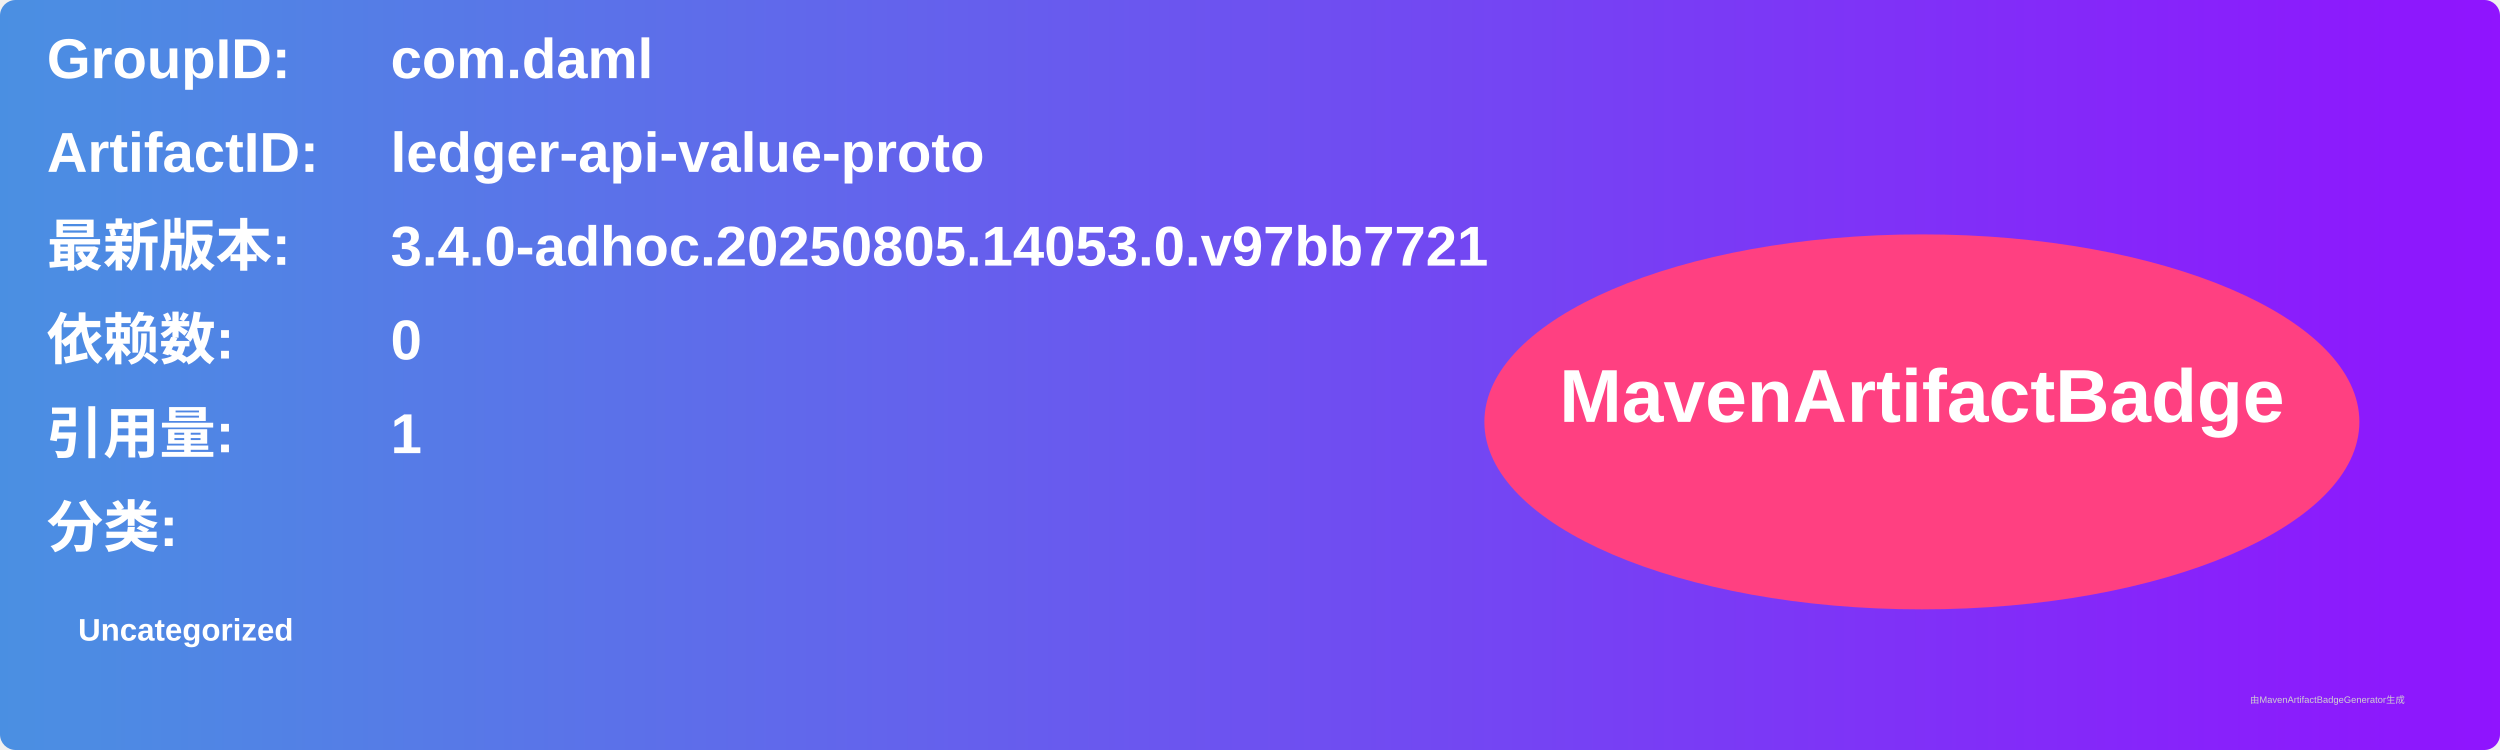
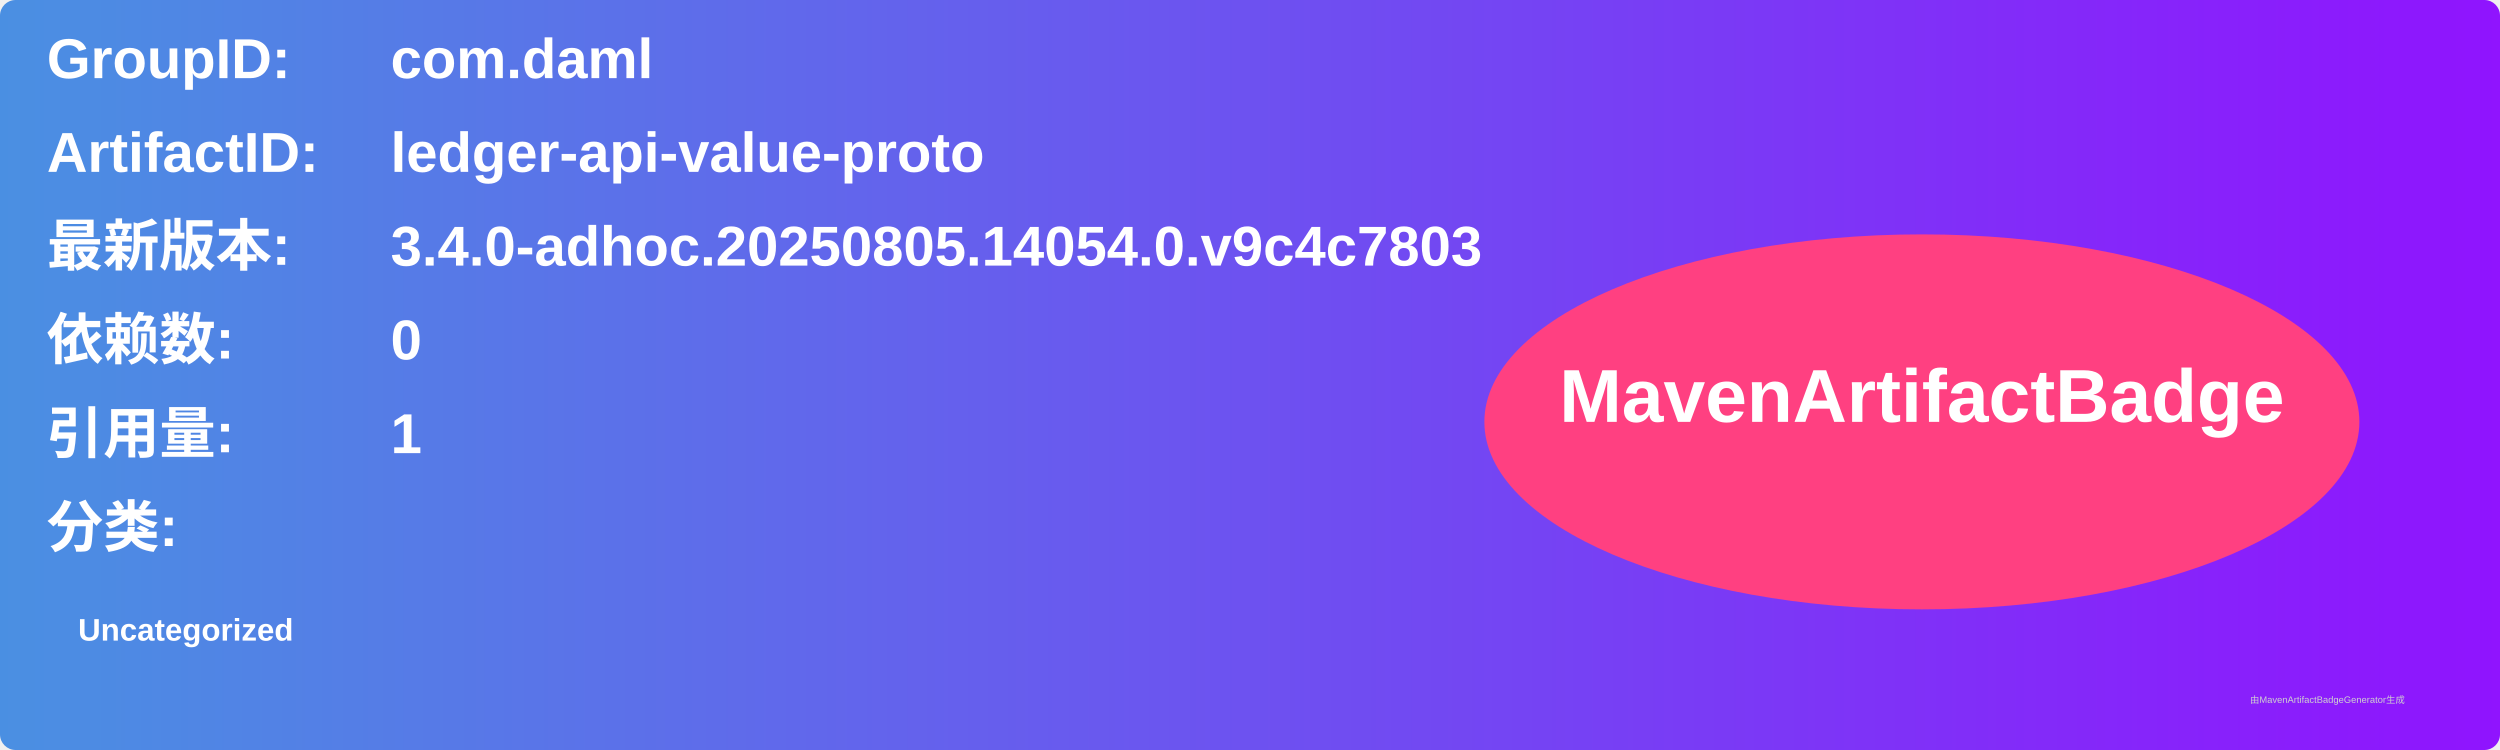
<svg xmlns="http://www.w3.org/2000/svg" width="800" height="240" viewBox="0 0 800 240">
  <linearGradient id="grad" x1="0%" y1="0%" x2="100%" y2="0%">
    <stop offset="0%" stop-color="#4a90e2" />
    <stop offset="100%" stop-color="#9013fe" />
  </linearGradient>
  <rect width="100%" height="100%" rx="5" ry="5" fill="url(#grad)" />
  <g transform="translate(15, 15)">
    <text x="0" y="10" font-family="Arial" font-size="18" fill="white" font-weight="bold" width="260">GroupID:</text>
    <text x="110" y="10" font-family="Arial" font-size="18" fill="white" font-weight="bold" width="460">com.daml</text>
    <text x="0" y="40" font-family="Arial" font-size="18" fill="white" font-weight="bold" width="260">ArtifactID:</text>
    <text x="110" y="40" font-family="Arial" font-size="18" fill="white" font-weight="bold" width="460">ledger-api-value-proto</text>
    <text x="0" y="70" font-family="Arial" font-size="18" fill="white" font-weight="bold">最新版本:</text>
    <text x="110" y="70" font-family="Arial" font-size="18" fill="white" font-weight="bold">
-       <tspan font-weight="bold">3.4.0-adhoc.20250805.14053.0.v97bb7721</tspan>
+       <tspan font-weight="bold">3.4.0-adhoc.20250805.14054.0.v9c4c7803</tspan>
    </text>
    <text x="0" y="100" font-family="Arial" font-size="18" fill="white" font-weight="bold">依赖数: </text>
    <text x="110" y="100" font-family="Arial" font-size="18" fill="white">
      <tspan font-weight="bold">0</tspan>
    </text>
    <text x="0" y="130" font-family="Arial" font-size="18" fill="white" font-weight="bold">引用量: </text>
    <text x="110" y="130" font-family="Arial" font-size="18" fill="white">
      <tspan font-weight="bold">1</tspan>
    </text>
    <text x="0" y="160" font-family="Arial" font-size="18" fill="white" font-weight="bold">分类:</text>
    <text x="10" y="190" font-family="Arial" font-size="10" fill="white">
      <tspan font-weight="bold">Uncategorized</tspan>
    </text>
    <ellipse cx="600" cy="120" rx="140" ry="60" fill="#ff4081" />
    <text x="600" y="120" text-anchor="middle" font-family="Arial" font-size="24" fill="white" font-weight="bold">MavenArtifactBadge</text>
  </g>
  <text x="720" y="225" font-family="Arial" font-size="3" fill="#d0d0d0">由MavenArtifactBadgeGenerator生成</text>
</svg>
